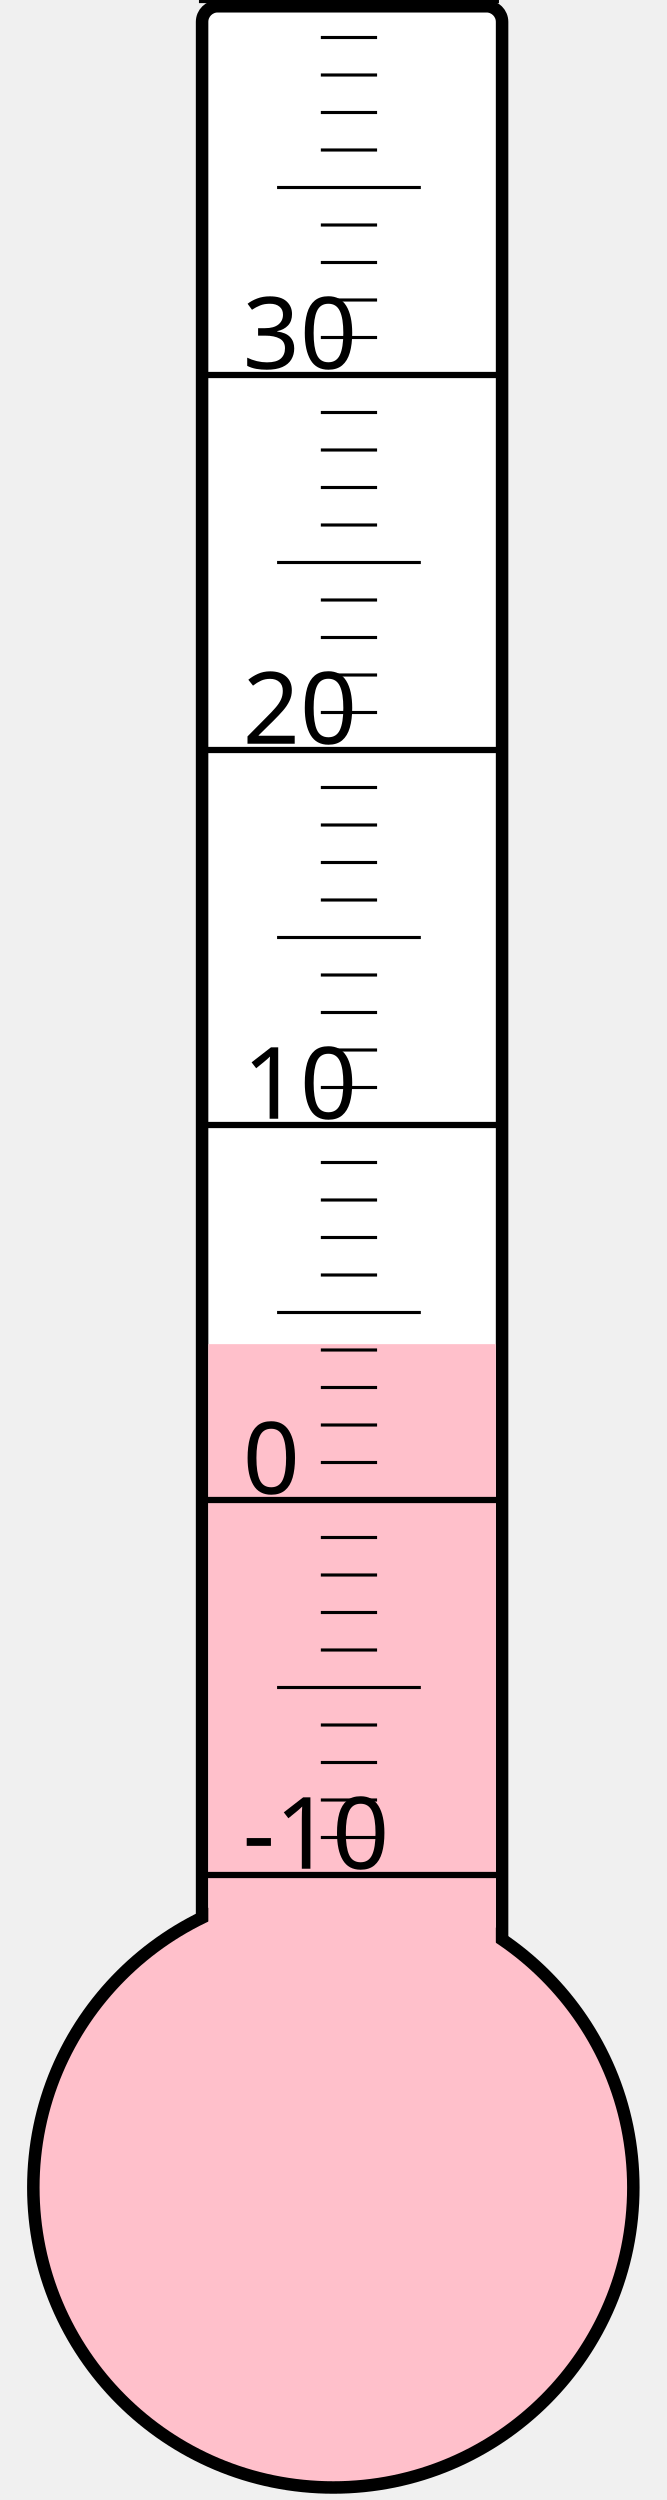
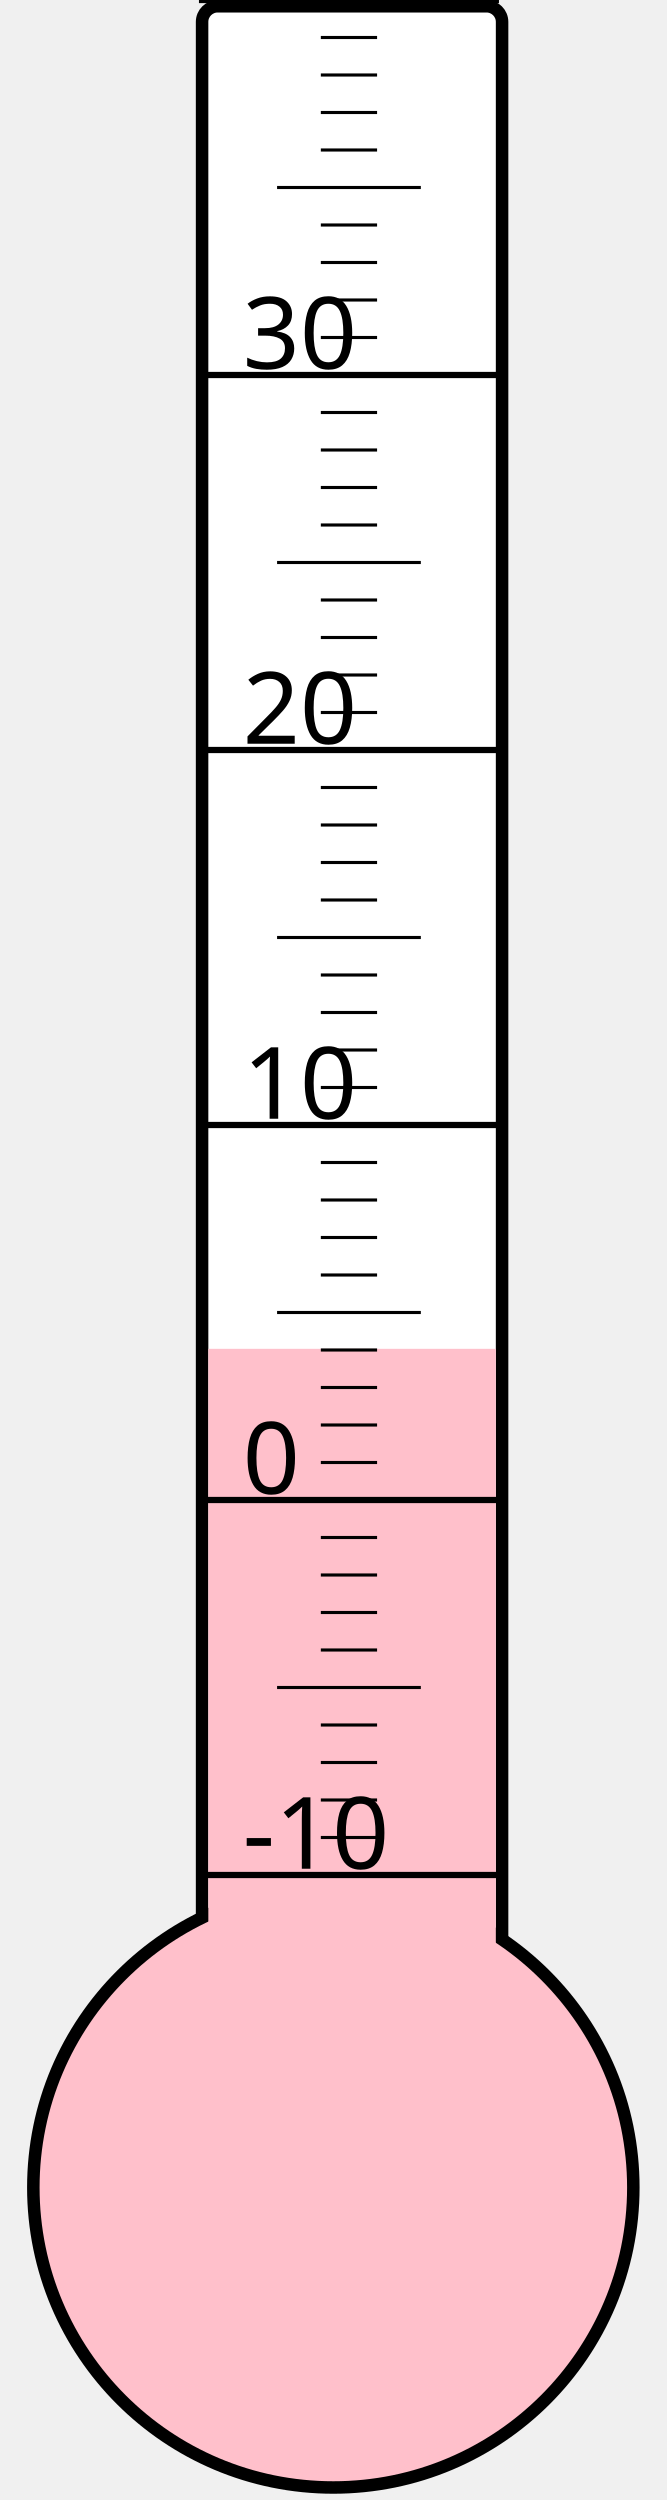
<svg xmlns="http://www.w3.org/2000/svg" width="40px" height="150px" viewBox="0 0 200 800">
  <rect width="200" height="800" x="0" y="0" style="fill: #ffffeb; fill-opacity: 0;" />
  <rect width="96" height="680" x="58" y="2" rx="5" ry="5" style="fill: white; fill-opacity: 1; stroke: black; stroke-width: 4;" />
  <circle cx="100" cy="700" r="96" style="fill: pink; stroke: black; stroke-width: 4;" />
-   <rect width="92" height="269.875" x="60" y="430.125" style="fill: pink; fill-opacity: 1; stroke-width: 0;" />
+   <rect width="92" height="268.375" x="60" y="431.625" style="fill: pink; fill-opacity: 1; stroke-width: 0;" />
  <text x="71" y="598" style="font-family: sans-serif; font-size: 24pt;">-10</text>
  <text x="71" y="478" style="font-family: sans-serif; font-size: 24pt;">0</text>
  <text x="71" y="358" style="font-family: sans-serif; font-size: 24pt;">10</text>
  <text x="71" y="238" style="font-family: sans-serif; font-size: 24pt;">20</text>
  <text x="71" y="118" style="font-family: sans-serif; font-size: 24pt;">30</text>
  <g style="stroke: black;">
    <line x1="57" y1="600" x2="153" y2="600" style="stroke-width: 2;" />
    <line x1="96" y1="588" x2="114" y2="588" style="stroke-width: 1;" />
    <line x1="96" y1="576" x2="114" y2="576" style="stroke-width: 1;" />
    <line x1="96" y1="564" x2="114" y2="564" style="stroke-width: 1;" />
    <line x1="96" y1="552" x2="114" y2="552" style="stroke-width: 1;" />
    <line x1="82" y1="540" x2="128" y2="540" style="stroke-width: 1;" />
    <line x1="96" y1="528" x2="114" y2="528" style="stroke-width: 1;" />
    <line x1="96" y1="516" x2="114" y2="516" style="stroke-width: 1;" />
    <line x1="96" y1="504" x2="114" y2="504" style="stroke-width: 1;" />
    <line x1="96" y1="492" x2="114" y2="492" style="stroke-width: 1;" />
    <line x1="57" y1="480" x2="153" y2="480" style="stroke-width: 2;" />
    <line x1="96" y1="468" x2="114" y2="468" style="stroke-width: 1;" />
    <line x1="96" y1="456" x2="114" y2="456" style="stroke-width: 1;" />
    <line x1="96" y1="444" x2="114" y2="444" style="stroke-width: 1;" />
    <line x1="96" y1="432" x2="114" y2="432" style="stroke-width: 1;" />
    <line x1="82" y1="420" x2="128" y2="420" style="stroke-width: 1;" />
    <line x1="96" y1="408" x2="114" y2="408" style="stroke-width: 1;" />
    <line x1="96" y1="396" x2="114" y2="396" style="stroke-width: 1;" />
    <line x1="96" y1="384" x2="114" y2="384" style="stroke-width: 1;" />
    <line x1="96" y1="372" x2="114" y2="372" style="stroke-width: 1;" />
    <line x1="57" y1="360" x2="153" y2="360" style="stroke-width: 2;" />
    <line x1="96" y1="348" x2="114" y2="348" style="stroke-width: 1;" />
    <line x1="96" y1="336" x2="114" y2="336" style="stroke-width: 1;" />
    <line x1="96" y1="324" x2="114" y2="324" style="stroke-width: 1;" />
    <line x1="96" y1="312" x2="114" y2="312" style="stroke-width: 1;" />
    <line x1="82" y1="300" x2="128" y2="300" style="stroke-width: 1;" />
    <line x1="96" y1="288" x2="114" y2="288" style="stroke-width: 1;" />
    <line x1="96" y1="276" x2="114" y2="276" style="stroke-width: 1;" />
    <line x1="96" y1="264" x2="114" y2="264" style="stroke-width: 1;" />
    <line x1="96" y1="252" x2="114" y2="252" style="stroke-width: 1;" />
    <line x1="57" y1="240" x2="153" y2="240" style="stroke-width: 2;" />
    <line x1="96" y1="228" x2="114" y2="228" style="stroke-width: 1;" />
    <line x1="96" y1="216" x2="114" y2="216" style="stroke-width: 1;" />
    <line x1="96" y1="204" x2="114" y2="204" style="stroke-width: 1;" />
    <line x1="96" y1="192" x2="114" y2="192" style="stroke-width: 1;" />
    <line x1="82" y1="180" x2="128" y2="180" style="stroke-width: 1;" />
    <line x1="96" y1="168" x2="114" y2="168" style="stroke-width: 1;" />
    <line x1="96" y1="156" x2="114" y2="156" style="stroke-width: 1;" />
    <line x1="96" y1="144" x2="114" y2="144" style="stroke-width: 1;" />
    <line x1="96" y1="132" x2="114" y2="132" style="stroke-width: 1;" />
    <line x1="57" y1="120" x2="153" y2="120" style="stroke-width: 2;" />
    <line x1="96" y1="108" x2="114" y2="108" style="stroke-width: 1;" />
    <line x1="96" y1="96" x2="114" y2="96" style="stroke-width: 1;" />
    <line x1="96" y1="84" x2="114" y2="84" style="stroke-width: 1;" />
    <line x1="96" y1="72" x2="114" y2="72" style="stroke-width: 1;" />
    <line x1="82" y1="60" x2="128" y2="60" style="stroke-width: 1;" />
    <line x1="96" y1="48" x2="114" y2="48" style="stroke-width: 1;" />
    <line x1="96" y1="36" x2="114" y2="36" style="stroke-width: 1;" />
    <line x1="96" y1="24" x2="114" y2="24" style="stroke-width: 1;" />
    <line x1="96" y1="12" x2="114" y2="12" style="stroke-width: 1;" />
    <line x1="57" y1="0" x2="153" y2="0" style="stroke-width: 2;" />
  </g>
</svg>
